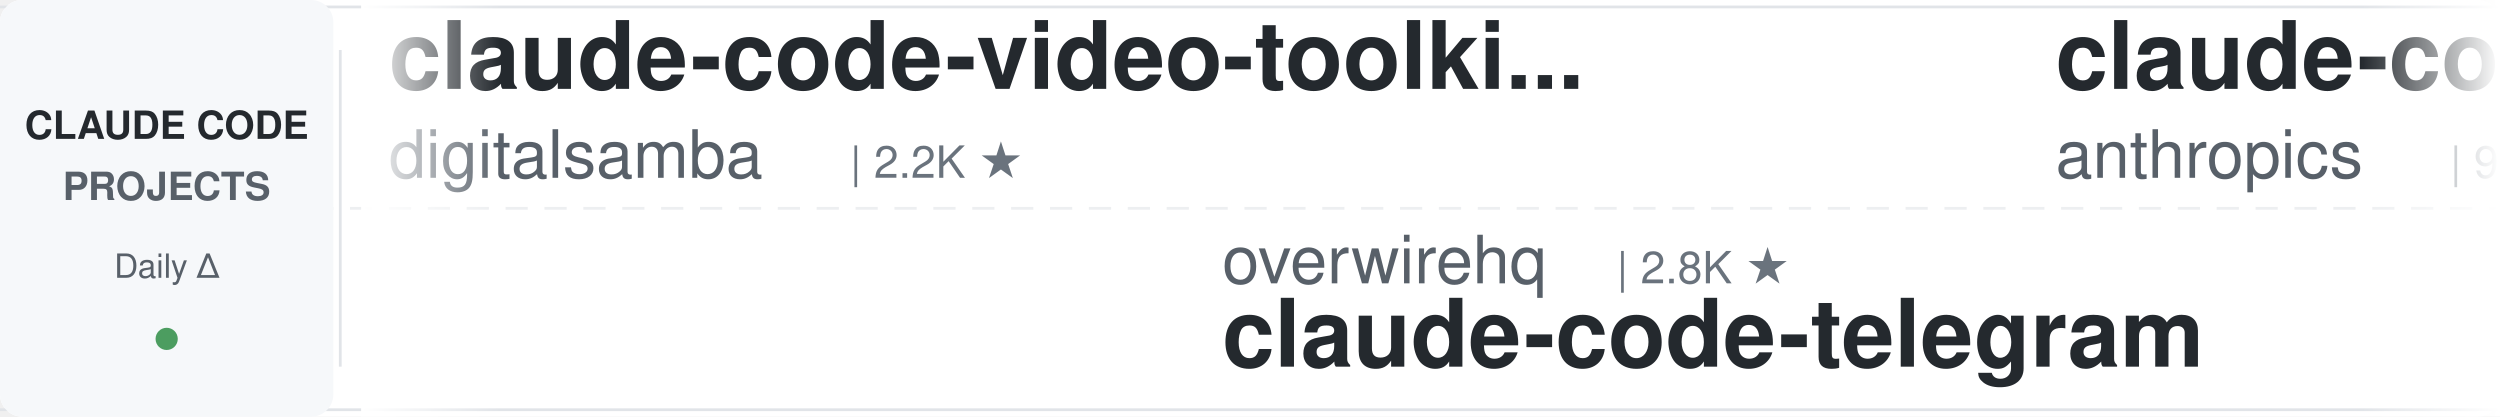
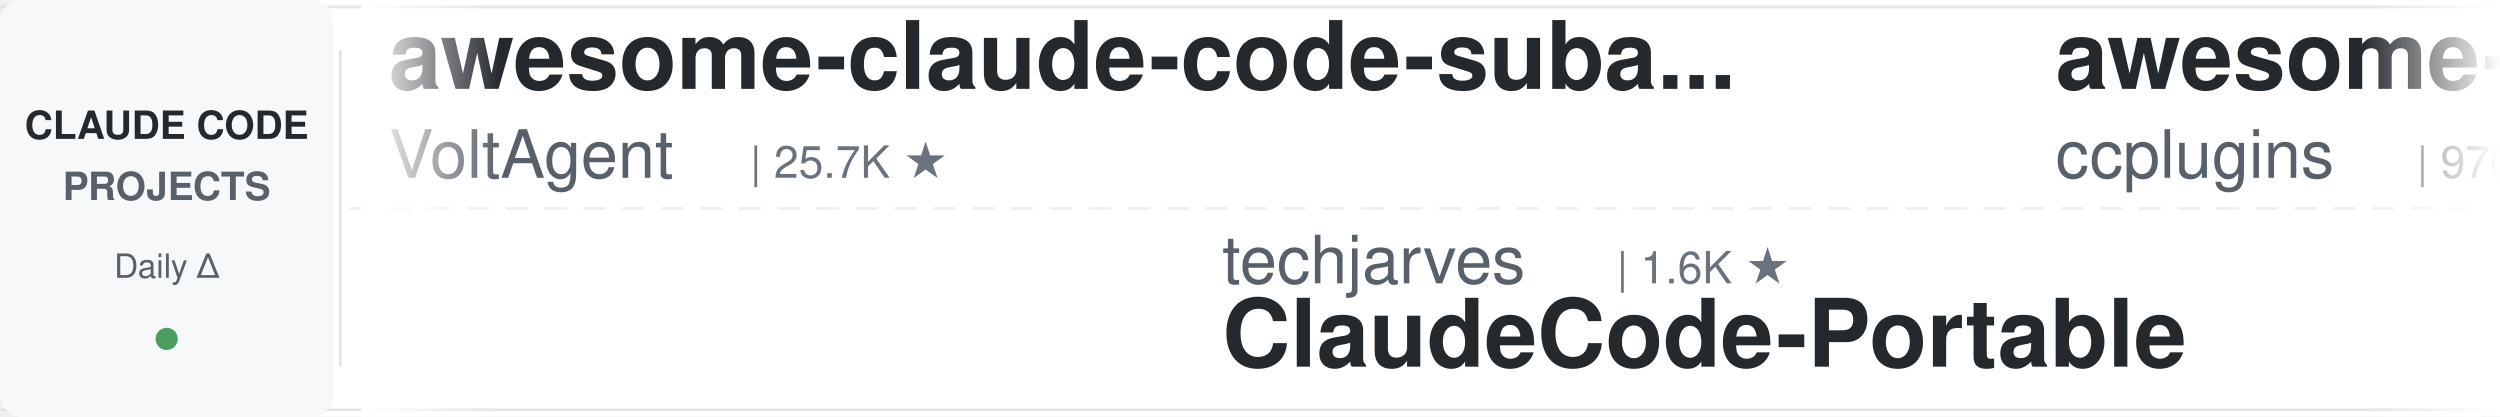
<svg xmlns="http://www.w3.org/2000/svg" width="900" height="150">
  <defs>
    <linearGradient id="leftFade" x1="0%" y1="0%" x2="100%" y2="0%">
      <stop offset="0%" style="stop-color:#ffffff;stop-opacity:1" />
      <stop offset="100%" style="stop-color:#ffffff;stop-opacity:0" />
    </linearGradient>
    <linearGradient id="rightFade" x1="0%" y1="0%" x2="100%" y2="0%">
      <stop offset="0%" style="stop-color:#ffffff;stop-opacity:0" />
      <stop offset="100%" style="stop-color:#ffffff;stop-opacity:1" />
    </linearGradient>
  </defs>
  <rect width="900" height="150" fill="#ffffff" rx="8" />
  <rect x="0" y="2" width="900" height="1" fill="#e1e4e8" />
  <rect x="0" y="147" width="900" height="1" fill="#e1e4e8" />
  <line x1="0" y1="75" x2="900" y2="75" stroke="#e1e4e8" stroke-width="1" stroke-dasharray="8 6" opacity="0.6" />
  <rect x="0" y="0" width="120" height="150" fill="#f6f8fa" rx="8" />
  <text x="60" y="50" font-family="-apple-system, BlinkMacSystemFont, 'Segoe UI', Helvetica, Arial, sans-serif" font-size="14" font-weight="600" fill="#24292e" text-anchor="middle">CLAUDE CODE</text>
  <text x="60" y="72" font-family="-apple-system, BlinkMacSystemFont, 'Segoe UI', Helvetica, Arial, sans-serif" font-size="14" font-weight="600" fill="#586069" text-anchor="middle">PROJECTS</text>
  <text x="60" y="100" font-family="-apple-system, BlinkMacSystemFont, 'Segoe UI', Helvetica, Arial, sans-serif" font-size="12" font-weight="500" fill="#586069" text-anchor="middle">Daily Δ</text>
  <circle cx="60" cy="122" r="4" fill="#22863a" opacity="0.8" />
  <rect x="122" y="18" width="1" height="114" fill="#e1e4e8" />
  <clipPath id="tickerClip">
    <rect x="130" y="0" width="770" height="150" />
  </clipPath>
  <g clip-path="url(#tickerClip)">
    <g id="tickerItems">
      <animateTransform attributeName="transform" attributeType="XML" type="translate" from="0 0" to="-3000 0" dur="54s" repeatCount="indefinite" />
      <g transform="translate(0, 0)">
-         <text x="140" y="32" font-family="-apple-system, BlinkMacSystemFont, 'Segoe UI', Helvetica, Arial, sans-serif" font-size="34" font-weight="600" fill="#24292e">claude-code-video-toolki...</text>
-         <text x="140" y="64" font-family="-apple-system, BlinkMacSystemFont, 'Segoe UI', Helvetica, Arial, sans-serif" font-size="24" font-weight="400" fill="#586069">digitalsamba</text>
-         <text x="306" y="64" font-family="-apple-system, BlinkMacSystemFont, 'Segoe UI', Helvetica, Arial, sans-serif" font-size="16" font-weight="500" fill="#6a737d">| 2.2K ★</text>
+         <text x="140" y="32" font-family="-apple-system, BlinkMacSystemFont, 'Segoe UI', Helvetica, Arial, sans-serif" font-size="34" font-weight="600" fill="#24292e">awesome-claude-code-suba...</text>
+         <text x="140" y="64" font-family="-apple-system, BlinkMacSystemFont, 'Segoe UI', Helvetica, Arial, sans-serif" font-size="24" font-weight="400" fill="#586069">VoltAgent</text>
+         <text x="270" y="64" font-family="-apple-system, BlinkMacSystemFont, 'Segoe UI', Helvetica, Arial, sans-serif" font-size="16" font-weight="500" fill="#6a737d">| 25.7K ★</text>
      </g>
      <g transform="translate(300, 0)">
+         <text x="140" y="102" font-family="-apple-system, BlinkMacSystemFont, 'Segoe UI', Helvetica, Arial, sans-serif" font-size="24" font-weight="400" fill="#586069">techjarves</text>
+         <text x="282" y="102" font-family="-apple-system, BlinkMacSystemFont, 'Segoe UI', Helvetica, Arial, sans-serif" font-size="16" font-weight="500" fill="#6a737d">| 1.6K ★</text>
+         <text x="140" y="132" font-family="-apple-system, BlinkMacSystemFont, 'Segoe UI', Helvetica, Arial, sans-serif" font-size="34" font-weight="600" fill="#24292e">ClaudeCode-Portable</text>
+       </g>
+       <g transform="translate(600, 0)">
+         <text x="140" y="32" font-family="-apple-system, BlinkMacSystemFont, 'Segoe UI', Helvetica, Arial, sans-serif" font-size="34" font-weight="600" fill="#24292e">awesome-claude-code-plug...</text>
+         <text x="140" y="64" font-family="-apple-system, BlinkMacSystemFont, 'Segoe UI', Helvetica, Arial, sans-serif" font-size="24" font-weight="400" fill="#586069">ccplugins</text>
+         <text x="270" y="64" font-family="-apple-system, BlinkMacSystemFont, 'Segoe UI', Helvetica, Arial, sans-serif" font-size="16" font-weight="500" fill="#6a737d">| 970 ★</text>
+       </g>
+       <g transform="translate(900, 0)">
+         <text x="140" y="102" font-family="-apple-system, BlinkMacSystemFont, 'Segoe UI', Helvetica, Arial, sans-serif" font-size="24" font-weight="400" fill="#586069">kodu-ai</text>
+         <text x="246" y="102" font-family="-apple-system, BlinkMacSystemFont, 'Segoe UI', Helvetica, Arial, sans-serif" font-size="16" font-weight="500" fill="#6a737d">| 5.2K ★</text>
+         <text x="140" y="132" font-family="-apple-system, BlinkMacSystemFont, 'Segoe UI', Helvetica, Arial, sans-serif" font-size="34" font-weight="600" fill="#24292e">claude-coder</text>
+       </g>
+       <g transform="translate(1200, 0)">
+         <text x="140" y="32" font-family="-apple-system, BlinkMacSystemFont, 'Segoe UI', Helvetica, Arial, sans-serif" font-size="34" font-weight="600" fill="#24292e">ralph-claude-code</text>
+         <text x="140" y="64" font-family="-apple-system, BlinkMacSystemFont, 'Segoe UI', Helvetica, Arial, sans-serif" font-size="24" font-weight="400" fill="#586069">frankbria</text>
+         <text x="270" y="64" font-family="-apple-system, BlinkMacSystemFont, 'Segoe UI', Helvetica, Arial, sans-serif" font-size="16" font-weight="500" fill="#6a737d">| 9.7K ★</text>
+       </g>
+       <g transform="translate(1500, 0)">
+         <text x="140" y="102" font-family="-apple-system, BlinkMacSystemFont, 'Segoe UI', Helvetica, Arial, sans-serif" font-size="24" font-weight="400" fill="#586069">anthropics</text>
+         <text x="282" y="102" font-family="-apple-system, BlinkMacSystemFont, 'Segoe UI', Helvetica, Arial, sans-serif" font-size="16" font-weight="500" fill="#6a737d">| 1.0K ★</text>
+         <text x="140" y="132" font-family="-apple-system, BlinkMacSystemFont, 'Segoe UI', Helvetica, Arial, sans-serif" font-size="34" font-weight="600" fill="#24292e">claude-code-base-action</text>
+       </g>
+       <g transform="translate(1800, 0)">
+         <text x="140" y="32" font-family="-apple-system, BlinkMacSystemFont, 'Segoe UI', Helvetica, Arial, sans-serif" font-size="34" font-weight="600" fill="#24292e">claude-code-cheat-sheet</text>
+         <text x="140" y="64" font-family="-apple-system, BlinkMacSystemFont, 'Segoe UI', Helvetica, Arial, sans-serif" font-size="24" font-weight="400" fill="#586069">Njengah</text>
+         <text x="246" y="64" font-family="-apple-system, BlinkMacSystemFont, 'Segoe UI', Helvetica, Arial, sans-serif" font-size="16" font-weight="500" fill="#6a737d">| 1.9K ★</text>
+       </g>
+       <g transform="translate(2100, 0)">
        <text x="140" y="102" font-family="-apple-system, BlinkMacSystemFont, 'Segoe UI', Helvetica, Arial, sans-serif" font-size="24" font-weight="400" fill="#586069">overwirehq</text>
        <text x="282" y="102" font-family="-apple-system, BlinkMacSystemFont, 'Segoe UI', Helvetica, Arial, sans-serif" font-size="16" font-weight="500" fill="#6a737d">| 2.8K ★</text>
        <text x="140" y="132" font-family="-apple-system, BlinkMacSystemFont, 'Segoe UI', Helvetica, Arial, sans-serif" font-size="34" font-weight="600" fill="#24292e">claude-code-telegram</text>
      </g>
-       <g transform="translate(600, 0)">
-         <text x="140" y="32" font-family="-apple-system, BlinkMacSystemFont, 'Segoe UI', Helvetica, Arial, sans-serif" font-size="34" font-weight="600" fill="#24292e">claude-code-action</text>
-         <text x="140" y="64" font-family="-apple-system, BlinkMacSystemFont, 'Segoe UI', Helvetica, Arial, sans-serif" font-size="24" font-weight="400" fill="#586069">anthropics</text>
-         <text x="282" y="64" font-family="-apple-system, BlinkMacSystemFont, 'Segoe UI', Helvetica, Arial, sans-serif" font-size="16" font-weight="500" fill="#6a737d">| 9.5K ★</text>
-       </g>
-       <g transform="translate(900, 0)">
-         <text x="140" y="102" font-family="-apple-system, BlinkMacSystemFont, 'Segoe UI', Helvetica, Arial, sans-serif" font-size="24" font-weight="400" fill="#586069">Njengah</text>
-         <text x="246" y="102" font-family="-apple-system, BlinkMacSystemFont, 'Segoe UI', Helvetica, Arial, sans-serif" font-size="16" font-weight="500" fill="#6a737d">| 1.9K ★</text>
-         <text x="140" y="132" font-family="-apple-system, BlinkMacSystemFont, 'Segoe UI', Helvetica, Arial, sans-serif" font-size="34" font-weight="600" fill="#24292e">claude-code-cheat-sheet</text>
-       </g>
-       <g transform="translate(1200, 0)">
-         <text x="140" y="32" font-family="-apple-system, BlinkMacSystemFont, 'Segoe UI', Helvetica, Arial, sans-serif" font-size="34" font-weight="600" fill="#24292e">claude-code-system-promp...</text>
-         <text x="140" y="64" font-family="-apple-system, BlinkMacSystemFont, 'Segoe UI', Helvetica, Arial, sans-serif" font-size="24" font-weight="400" fill="#586069">Piebald-AI</text>
-         <text x="282" y="64" font-family="-apple-system, BlinkMacSystemFont, 'Segoe UI', Helvetica, Arial, sans-serif" font-size="16" font-weight="500" fill="#6a737d">| 12.9K ★</text>
-       </g>
-       <g transform="translate(1500, 0)">
-         <text x="140" y="102" font-family="-apple-system, BlinkMacSystemFont, 'Segoe UI', Helvetica, Arial, sans-serif" font-size="24" font-weight="400" fill="#586069">kodu-ai</text>
-         <text x="246" y="102" font-family="-apple-system, BlinkMacSystemFont, 'Segoe UI', Helvetica, Arial, sans-serif" font-size="16" font-weight="500" fill="#6a737d">| 5.2K ★</text>
-         <text x="140" y="132" font-family="-apple-system, BlinkMacSystemFont, 'Segoe UI', Helvetica, Arial, sans-serif" font-size="34" font-weight="600" fill="#24292e">claude-coder</text>
-       </g>
-       <g transform="translate(1800, 0)">
+       <g transform="translate(2400, 0)">
        <text x="140" y="32" font-family="-apple-system, BlinkMacSystemFont, 'Segoe UI', Helvetica, Arial, sans-serif" font-size="34" font-weight="600" fill="#24292e">Claude-Code-Game-Studios</text>
        <text x="140" y="64" font-family="-apple-system, BlinkMacSystemFont, 'Segoe UI', Helvetica, Arial, sans-serif" font-size="24" font-weight="400" fill="#586069">Donchitos</text>
        <text x="270" y="64" font-family="-apple-system, BlinkMacSystemFont, 'Segoe UI', Helvetica, Arial, sans-serif" font-size="16" font-weight="500" fill="#6a737d">| 26.2K ★</text>
      </g>
-       <g transform="translate(2100, 0)">
-         <text x="140" y="102" font-family="-apple-system, BlinkMacSystemFont, 'Segoe UI', Helvetica, Arial, sans-serif" font-size="24" font-weight="400" fill="#586069">AICoderTudou</text>
-         <text x="306" y="102" font-family="-apple-system, BlinkMacSystemFont, 'Segoe UI', Helvetica, Arial, sans-serif" font-size="16" font-weight="500" fill="#6a737d">| 493 ★</text>
-         <text x="140" y="132" font-family="-apple-system, BlinkMacSystemFont, 'Segoe UI', Helvetica, Arial, sans-serif" font-size="34" font-weight="600" fill="#24292e">claude-code-tudou</text>
-       </g>
-       <g transform="translate(2400, 0)">
-         <text x="140" y="32" font-family="-apple-system, BlinkMacSystemFont, 'Segoe UI', Helvetica, Arial, sans-serif" font-size="34" font-weight="600" fill="#24292e">claude-code-source</text>
-         <text x="140" y="64" font-family="-apple-system, BlinkMacSystemFont, 'Segoe UI', Helvetica, Arial, sans-serif" font-size="24" font-weight="400" fill="#586069">AprilNEA</text>
-         <text x="258" y="64" font-family="-apple-system, BlinkMacSystemFont, 'Segoe UI', Helvetica, Arial, sans-serif" font-size="16" font-weight="500" fill="#6a737d">| 394 ★</text>
-       </g>
      <g transform="translate(2700, 0)">
-         <text x="140" y="102" font-family="-apple-system, BlinkMacSystemFont, 'Segoe UI', Helvetica, Arial, sans-serif" font-size="24" font-weight="400" fill="#586069">Cranot</text>
-         <text x="234" y="102" font-family="-apple-system, BlinkMacSystemFont, 'Segoe UI', Helvetica, Arial, sans-serif" font-size="16" font-weight="500" fill="#6a737d">| 2.9K ★</text>
-         <text x="140" y="132" font-family="-apple-system, BlinkMacSystemFont, 'Segoe UI', Helvetica, Arial, sans-serif" font-size="34" font-weight="600" fill="#24292e">claude-code-guide</text>
+         <text x="140" y="102" font-family="-apple-system, BlinkMacSystemFont, 'Segoe UI', Helvetica, Arial, sans-serif" font-size="24" font-weight="400" fill="#586069">AprilNEA</text>
+         <text x="258" y="102" font-family="-apple-system, BlinkMacSystemFont, 'Segoe UI', Helvetica, Arial, sans-serif" font-size="16" font-weight="500" fill="#6a737d">| 393 ★</text>
+         <text x="140" y="132" font-family="-apple-system, BlinkMacSystemFont, 'Segoe UI', Helvetica, Arial, sans-serif" font-size="34" font-weight="600" fill="#24292e">claude-code-source</text>
      </g>
      <g transform="translate(3000, 0)">
-         <text x="140" y="32" font-family="-apple-system, BlinkMacSystemFont, 'Segoe UI', Helvetica, Arial, sans-serif" font-size="34" font-weight="600" fill="#24292e">claude-code-video-toolki...</text>
-         <text x="140" y="64" font-family="-apple-system, BlinkMacSystemFont, 'Segoe UI', Helvetica, Arial, sans-serif" font-size="24" font-weight="400" fill="#586069">digitalsamba</text>
-         <text x="306" y="64" font-family="-apple-system, BlinkMacSystemFont, 'Segoe UI', Helvetica, Arial, sans-serif" font-size="16" font-weight="500" fill="#6a737d">| 2.2K ★</text>
+         <text x="140" y="32" font-family="-apple-system, BlinkMacSystemFont, 'Segoe UI', Helvetica, Arial, sans-serif" font-size="34" font-weight="600" fill="#24292e">awesome-claude-code-suba...</text>
+         <text x="140" y="64" font-family="-apple-system, BlinkMacSystemFont, 'Segoe UI', Helvetica, Arial, sans-serif" font-size="24" font-weight="400" fill="#586069">VoltAgent</text>
+         <text x="270" y="64" font-family="-apple-system, BlinkMacSystemFont, 'Segoe UI', Helvetica, Arial, sans-serif" font-size="16" font-weight="500" fill="#6a737d">| 25.7K ★</text>
      </g>
      <g transform="translate(3300, 0)">
-         <text x="140" y="102" font-family="-apple-system, BlinkMacSystemFont, 'Segoe UI', Helvetica, Arial, sans-serif" font-size="24" font-weight="400" fill="#586069">overwirehq</text>
-         <text x="282" y="102" font-family="-apple-system, BlinkMacSystemFont, 'Segoe UI', Helvetica, Arial, sans-serif" font-size="16" font-weight="500" fill="#6a737d">| 2.8K ★</text>
-         <text x="140" y="132" font-family="-apple-system, BlinkMacSystemFont, 'Segoe UI', Helvetica, Arial, sans-serif" font-size="34" font-weight="600" fill="#24292e">claude-code-telegram</text>
+         <text x="140" y="102" font-family="-apple-system, BlinkMacSystemFont, 'Segoe UI', Helvetica, Arial, sans-serif" font-size="24" font-weight="400" fill="#586069">techjarves</text>
+         <text x="282" y="102" font-family="-apple-system, BlinkMacSystemFont, 'Segoe UI', Helvetica, Arial, sans-serif" font-size="16" font-weight="500" fill="#6a737d">| 1.6K ★</text>
+         <text x="140" y="132" font-family="-apple-system, BlinkMacSystemFont, 'Segoe UI', Helvetica, Arial, sans-serif" font-size="34" font-weight="600" fill="#24292e">ClaudeCode-Portable</text>
      </g>
      <g transform="translate(3600, 0)">
-         <text x="140" y="32" font-family="-apple-system, BlinkMacSystemFont, 'Segoe UI', Helvetica, Arial, sans-serif" font-size="34" font-weight="600" fill="#24292e">claude-code-action</text>
-         <text x="140" y="64" font-family="-apple-system, BlinkMacSystemFont, 'Segoe UI', Helvetica, Arial, sans-serif" font-size="24" font-weight="400" fill="#586069">anthropics</text>
-         <text x="282" y="64" font-family="-apple-system, BlinkMacSystemFont, 'Segoe UI', Helvetica, Arial, sans-serif" font-size="16" font-weight="500" fill="#6a737d">| 9.5K ★</text>
+         <text x="140" y="32" font-family="-apple-system, BlinkMacSystemFont, 'Segoe UI', Helvetica, Arial, sans-serif" font-size="34" font-weight="600" fill="#24292e">awesome-claude-code-plug...</text>
+         <text x="140" y="64" font-family="-apple-system, BlinkMacSystemFont, 'Segoe UI', Helvetica, Arial, sans-serif" font-size="24" font-weight="400" fill="#586069">ccplugins</text>
+         <text x="270" y="64" font-family="-apple-system, BlinkMacSystemFont, 'Segoe UI', Helvetica, Arial, sans-serif" font-size="16" font-weight="500" fill="#6a737d">| 970 ★</text>
      </g>
      <g transform="translate(3900, 0)">
-         <text x="140" y="102" font-family="-apple-system, BlinkMacSystemFont, 'Segoe UI', Helvetica, Arial, sans-serif" font-size="24" font-weight="400" fill="#586069">Njengah</text>
-         <text x="246" y="102" font-family="-apple-system, BlinkMacSystemFont, 'Segoe UI', Helvetica, Arial, sans-serif" font-size="16" font-weight="500" fill="#6a737d">| 1.9K ★</text>
-         <text x="140" y="132" font-family="-apple-system, BlinkMacSystemFont, 'Segoe UI', Helvetica, Arial, sans-serif" font-size="34" font-weight="600" fill="#24292e">claude-code-cheat-sheet</text>
+         <text x="140" y="102" font-family="-apple-system, BlinkMacSystemFont, 'Segoe UI', Helvetica, Arial, sans-serif" font-size="24" font-weight="400" fill="#586069">kodu-ai</text>
+         <text x="246" y="102" font-family="-apple-system, BlinkMacSystemFont, 'Segoe UI', Helvetica, Arial, sans-serif" font-size="16" font-weight="500" fill="#6a737d">| 5.2K ★</text>
+         <text x="140" y="132" font-family="-apple-system, BlinkMacSystemFont, 'Segoe UI', Helvetica, Arial, sans-serif" font-size="34" font-weight="600" fill="#24292e">claude-coder</text>
      </g>
    </g>
  </g>
  <rect x="130" y="0" width="50" height="150" fill="url(#leftFade)" />
  <rect x="850" y="0" width="50" height="150" fill="url(#rightFade)" />
</svg>
